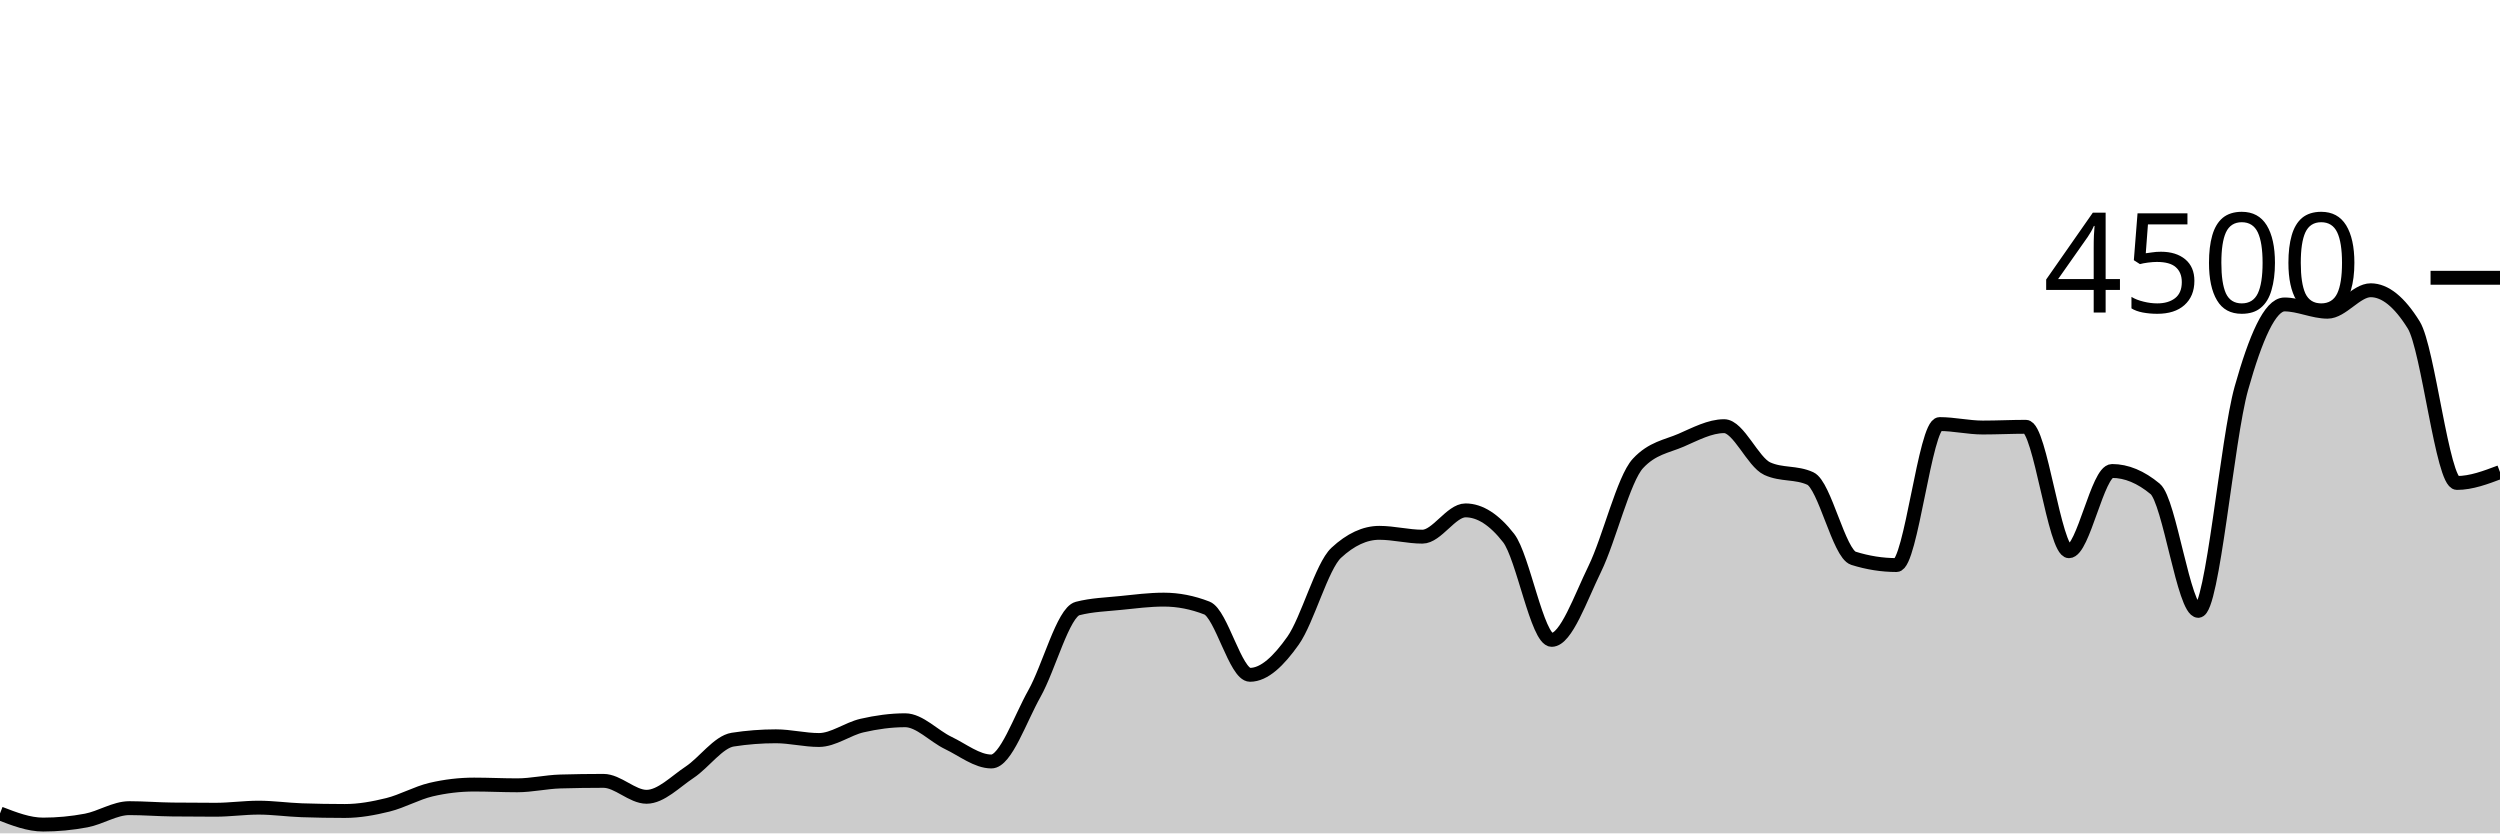
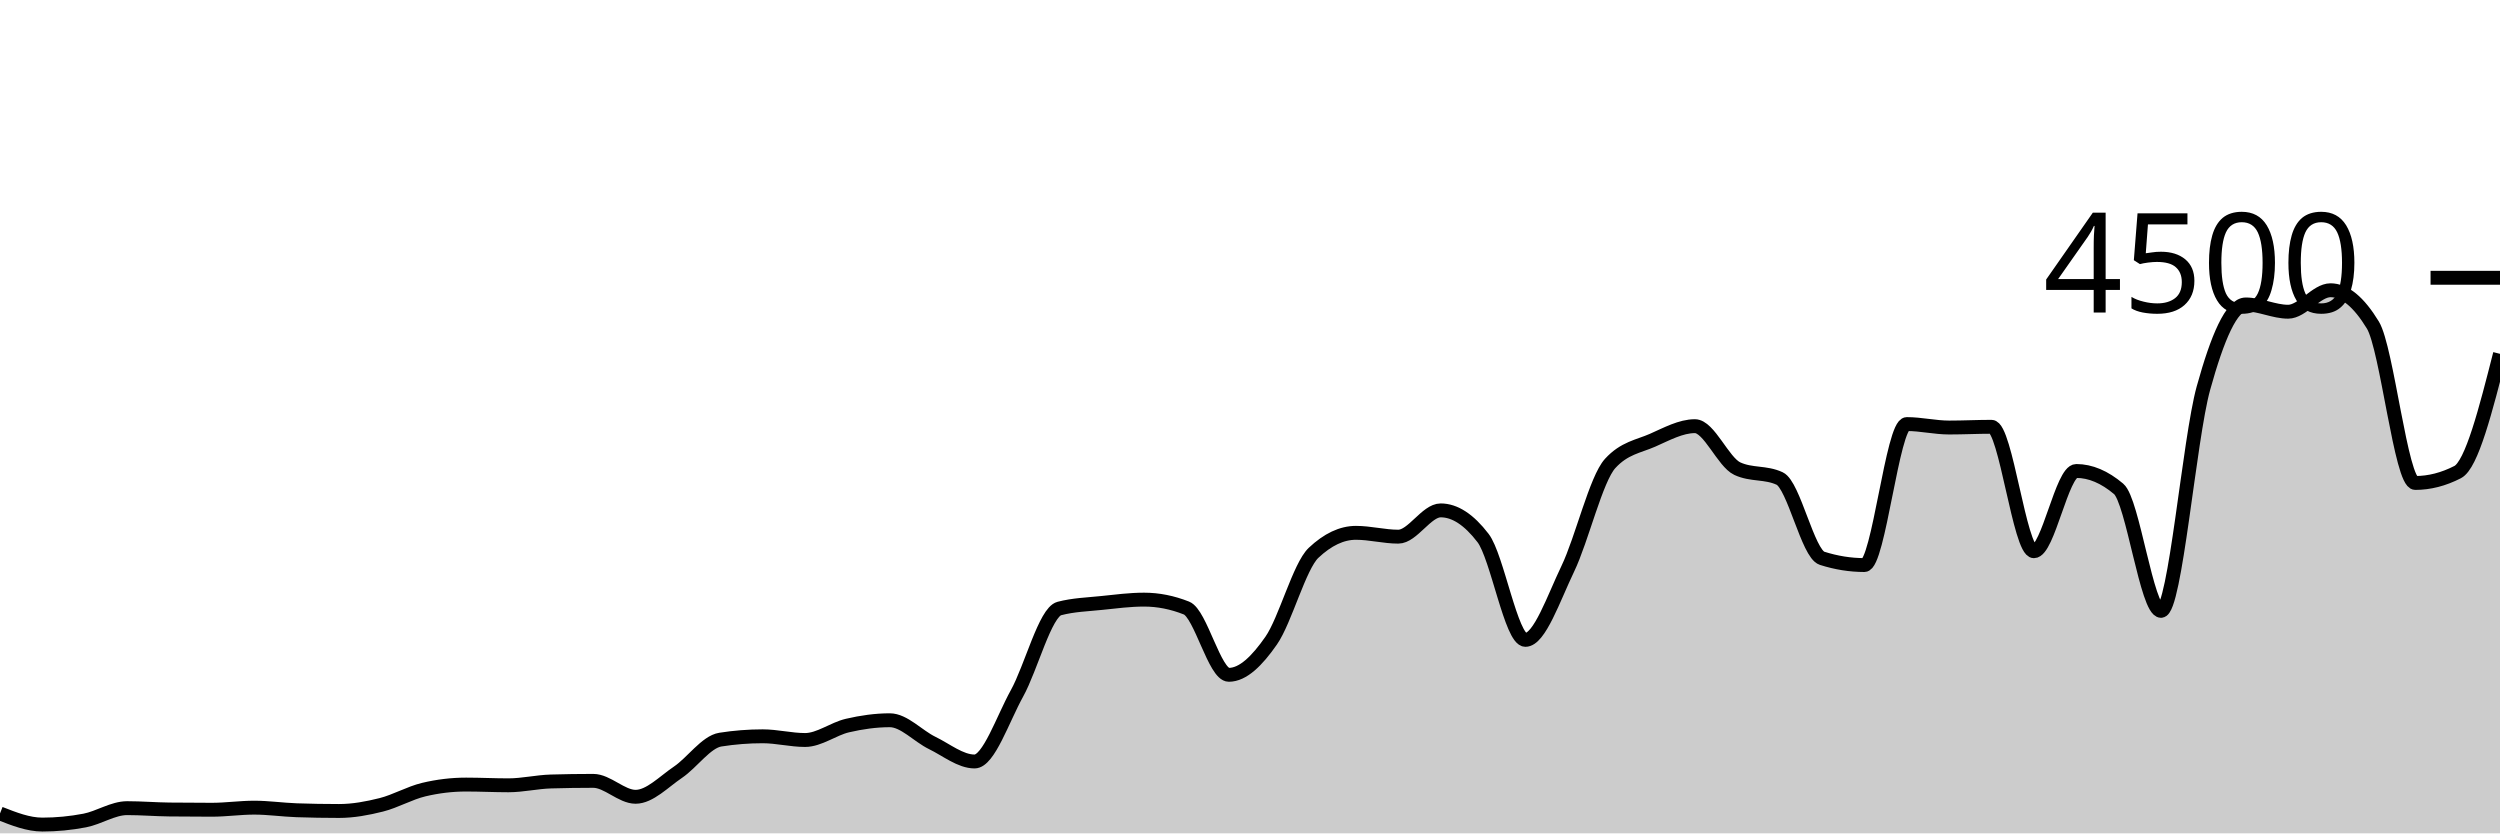
<svg xmlns="http://www.w3.org/2000/svg" viewBox="0 0 180 60">
  <g transform="translate(0,20)">
-     <path class="area" fill="rgba(0, 0, 0, 0.2)" d="M0,38.569C1.034,38.969,2.069,39.369,3.103,39.369C4.138,39.369,5.172,39.271,6.207,39.076C7.241,38.88,8.276,38.187,9.31,38.187C10.345,38.187,11.379,38.273,12.414,38.284C13.448,38.296,14.483,38.302,15.517,38.302C16.552,38.302,17.586,38.151,18.621,38.151C19.655,38.151,20.69,38.302,21.724,38.338C22.759,38.373,23.793,38.391,24.828,38.391C25.862,38.391,26.897,38.203,27.931,37.947C28.966,37.69,30,37.096,31.034,36.853C32.069,36.61,33.103,36.489,34.138,36.489C35.172,36.489,36.207,36.542,37.241,36.542C38.276,36.542,39.31,36.296,40.345,36.267C41.379,36.237,42.414,36.222,43.448,36.222C44.483,36.222,45.517,37.369,46.552,37.369C47.586,37.369,48.621,36.286,49.655,35.6C50.69,34.914,51.724,33.413,52.759,33.253C53.793,33.093,54.828,33.013,55.862,33.013C56.897,33.013,57.931,33.28,58.966,33.28C60,33.28,61.034,32.477,62.069,32.24C63.103,32.003,64.138,31.858,65.172,31.858C66.207,31.858,67.241,32.999,68.276,33.493C69.31,33.988,70.345,34.827,71.379,34.827C72.414,34.827,73.448,31.764,74.483,29.929C75.517,28.093,76.552,24.08,77.586,23.813C78.621,23.547,79.655,23.52,80.69,23.413C81.724,23.307,82.759,23.173,83.793,23.173C84.828,23.173,85.862,23.375,86.897,23.778C87.931,24.181,88.966,28.587,90,28.587C91.034,28.587,92.069,27.588,93.103,26.124C94.138,24.661,95.172,20.764,96.207,19.804C97.241,18.844,98.276,18.364,99.31,18.364C100.345,18.364,101.379,18.64,102.414,18.64C103.448,18.64,104.483,16.747,105.517,16.747C106.552,16.747,107.586,17.41,108.621,18.738C109.655,20.065,110.69,26.071,111.724,26.071C112.759,26.071,113.793,23.068,114.828,20.951C115.862,18.834,116.897,14.483,117.931,13.369C118.966,12.255,120,12.145,121.034,11.698C122.069,11.25,123.103,10.684,124.138,10.684C125.172,10.684,126.207,13.268,127.241,13.742C128.276,14.216,129.31,13.979,130.345,14.453C131.379,14.927,132.414,19.87,133.448,20.196C134.483,20.521,135.517,20.684,136.552,20.684C137.586,20.684,138.621,10.533,139.655,10.533C140.69,10.533,141.724,10.782,142.759,10.782C143.793,10.782,144.828,10.729,145.862,10.729C146.897,10.729,147.931,19.689,148.966,19.689C150,19.689,151.034,13.911,152.069,13.911C153.103,13.911,154.138,14.341,155.172,15.2C156.207,16.059,157.241,23.982,158.276,23.982C159.31,23.982,160.345,11.633,161.379,7.956C162.414,4.279,163.448,1.92,164.483,1.92C165.517,1.92,166.552,2.444,167.586,2.444C168.621,2.444,169.655,0.898,170.69,0.898C171.724,0.898,172.759,1.733,173.793,3.404C174.828,5.076,175.862,14.773,176.897,14.773C177.931,14.773,178.966,14.382,180,13.991L180,40C178.966,40,177.931,40,176.897,40C175.862,40,174.828,40,173.793,40C172.759,40,171.724,40,170.69,40C169.655,40,168.621,40,167.586,40C166.552,40,165.517,40,164.483,40C163.448,40,162.414,40,161.379,40C160.345,40,159.31,40,158.276,40C157.241,40,156.207,40,155.172,40C154.138,40,153.103,40,152.069,40C151.034,40,150,40,148.966,40C147.931,40,146.897,40,145.862,40C144.828,40,143.793,40,142.759,40C141.724,40,140.69,40,139.655,40C138.621,40,137.586,40,136.552,40C135.517,40,134.483,40,133.448,40C132.414,40,131.379,40,130.345,40C129.31,40,128.276,40,127.241,40C126.207,40,125.172,40,124.138,40C123.103,40,122.069,40,121.034,40C120,40,118.966,40,117.931,40C116.897,40,115.862,40,114.828,40C113.793,40,112.759,40,111.724,40C110.69,40,109.655,40,108.621,40C107.586,40,106.552,40,105.517,40C104.483,40,103.448,40,102.414,40C101.379,40,100.345,40,99.31,40C98.276,40,97.241,40,96.207,40C95.172,40,94.138,40,93.103,40C92.069,40,91.034,40,90,40C88.966,40,87.931,40,86.897,40C85.862,40,84.828,40,83.793,40C82.759,40,81.724,40,80.69,40C79.655,40,78.621,40,77.586,40C76.552,40,75.517,40,74.483,40C73.448,40,72.414,40,71.379,40C70.345,40,69.31,40,68.276,40C67.241,40,66.207,40,65.172,40C64.138,40,63.103,40,62.069,40C61.034,40,60,40,58.966,40C57.931,40,56.897,40,55.862,40C54.828,40,53.793,40,52.759,40C51.724,40,50.69,40,49.655,40C48.621,40,47.586,40,46.552,40C45.517,40,44.483,40,43.448,40C42.414,40,41.379,40,40.345,40C39.31,40,38.276,40,37.241,40C36.207,40,35.172,40,34.138,40C33.103,40,32.069,40,31.034,40C30,40,28.966,40,27.931,40C26.897,40,25.862,40,24.828,40C23.793,40,22.759,40,21.724,40C20.69,40,19.655,40,18.621,40C17.586,40,16.552,40,15.517,40C14.483,40,13.448,40,12.414,40C11.379,40,10.345,40,9.31,40C8.276,40,7.241,40,6.207,40C5.172,40,4.138,40,3.103,40C2.069,40,1.034,40,0,40Z" />
-     <path class="line" stroke="black" fill="none" d="M0,38.569C1.034,38.969,2.069,39.369,3.103,39.369C4.138,39.369,5.172,39.271,6.207,39.076C7.241,38.88,8.276,38.187,9.31,38.187C10.345,38.187,11.379,38.273,12.414,38.284C13.448,38.296,14.483,38.302,15.517,38.302C16.552,38.302,17.586,38.151,18.621,38.151C19.655,38.151,20.69,38.302,21.724,38.338C22.759,38.373,23.793,38.391,24.828,38.391C25.862,38.391,26.897,38.203,27.931,37.947C28.966,37.69,30,37.096,31.034,36.853C32.069,36.61,33.103,36.489,34.138,36.489C35.172,36.489,36.207,36.542,37.241,36.542C38.276,36.542,39.31,36.296,40.345,36.267C41.379,36.237,42.414,36.222,43.448,36.222C44.483,36.222,45.517,37.369,46.552,37.369C47.586,37.369,48.621,36.286,49.655,35.6C50.69,34.914,51.724,33.413,52.759,33.253C53.793,33.093,54.828,33.013,55.862,33.013C56.897,33.013,57.931,33.28,58.966,33.28C60,33.28,61.034,32.477,62.069,32.24C63.103,32.003,64.138,31.858,65.172,31.858C66.207,31.858,67.241,32.999,68.276,33.493C69.31,33.988,70.345,34.827,71.379,34.827C72.414,34.827,73.448,31.764,74.483,29.929C75.517,28.093,76.552,24.08,77.586,23.813C78.621,23.547,79.655,23.52,80.69,23.413C81.724,23.307,82.759,23.173,83.793,23.173C84.828,23.173,85.862,23.375,86.897,23.778C87.931,24.181,88.966,28.587,90,28.587C91.034,28.587,92.069,27.588,93.103,26.124C94.138,24.661,95.172,20.764,96.207,19.804C97.241,18.844,98.276,18.364,99.31,18.364C100.345,18.364,101.379,18.64,102.414,18.64C103.448,18.64,104.483,16.747,105.517,16.747C106.552,16.747,107.586,17.41,108.621,18.738C109.655,20.065,110.69,26.071,111.724,26.071C112.759,26.071,113.793,23.068,114.828,20.951C115.862,18.834,116.897,14.483,117.931,13.369C118.966,12.255,120,12.145,121.034,11.698C122.069,11.25,123.103,10.684,124.138,10.684C125.172,10.684,126.207,13.268,127.241,13.742C128.276,14.216,129.31,13.979,130.345,14.453C131.379,14.927,132.414,19.87,133.448,20.196C134.483,20.521,135.517,20.684,136.552,20.684C137.586,20.684,138.621,10.533,139.655,10.533C140.69,10.533,141.724,10.782,142.759,10.782C143.793,10.782,144.828,10.729,145.862,10.729C146.897,10.729,147.931,19.689,148.966,19.689C150,19.689,151.034,13.911,152.069,13.911C153.103,13.911,154.138,14.341,155.172,15.2C156.207,16.059,157.241,23.982,158.276,23.982C159.31,23.982,160.345,11.633,161.379,7.956C162.414,4.279,163.448,1.92,164.483,1.92C165.517,1.92,166.552,2.444,167.586,2.444C168.621,2.444,169.655,0.898,170.69,0.898C171.724,0.898,172.759,1.733,173.793,3.404C174.828,5.076,175.862,14.773,176.897,14.773C177.931,14.773,178.966,14.382,180,13.991" />
+     <path class="area" fill="rgba(0, 0, 0, 0.2)" d="M0,38.569C1.017,38.969,2.034,39.369,3.051,39.369C4.068,39.369,5.085,39.271,6.102,39.076C7.119,38.88,8.136,38.187,9.153,38.187C10.169,38.187,11.186,38.273,12.203,38.284C13.22,38.296,14.237,38.302,15.254,38.302C16.271,38.302,17.288,38.151,18.305,38.151C19.322,38.151,20.339,38.302,21.356,38.338C22.373,38.373,23.39,38.391,24.407,38.391C25.424,38.391,26.441,38.203,27.458,37.947C28.475,37.69,29.492,37.096,30.508,36.853C31.525,36.61,32.542,36.489,33.559,36.489C34.576,36.489,35.593,36.542,36.61,36.542C37.627,36.542,38.644,36.296,39.661,36.267C40.678,36.237,41.695,36.222,42.712,36.222C43.729,36.222,44.746,37.369,45.763,37.369C46.78,37.369,47.797,36.286,48.814,35.6C49.831,34.914,50.847,33.413,51.864,33.253C52.881,33.093,53.898,33.013,54.915,33.013C55.932,33.013,56.949,33.28,57.966,33.28C58.983,33.28,60,32.477,61.017,32.24C62.034,32.003,63.051,31.858,64.068,31.858C65.085,31.858,66.102,32.999,67.119,33.493C68.136,33.988,69.153,34.827,70.169,34.827C71.186,34.827,72.203,31.764,73.22,29.929C74.237,28.093,75.254,24.08,76.271,23.813C77.288,23.547,78.305,23.52,79.322,23.413C80.339,23.307,81.356,23.173,82.373,23.173C83.39,23.173,84.407,23.375,85.424,23.778C86.441,24.181,87.458,28.587,88.475,28.587C89.492,28.587,90.508,27.588,91.525,26.124C92.542,24.661,93.559,20.764,94.576,19.804C95.593,18.844,96.61,18.364,97.627,18.364C98.644,18.364,99.661,18.64,100.678,18.64C101.695,18.64,102.712,16.747,103.729,16.747C104.746,16.747,105.763,17.41,106.78,18.738C107.797,20.065,108.814,26.071,109.831,26.071C110.847,26.071,111.864,23.068,112.881,20.951C113.898,18.834,114.915,14.483,115.932,13.369C116.949,12.255,117.966,12.145,118.983,11.698C120,11.25,121.017,10.684,122.034,10.684C123.051,10.684,124.068,13.268,125.085,13.742C126.102,14.216,127.119,13.979,128.136,14.453C129.153,14.927,130.169,19.87,131.186,20.196C132.203,20.521,133.22,20.684,134.237,20.684C135.254,20.684,136.271,10.533,137.288,10.533C138.305,10.533,139.322,10.782,140.339,10.782C141.356,10.782,142.373,10.729,143.39,10.729C144.407,10.729,145.424,19.689,146.441,19.689C147.458,19.689,148.475,13.911,149.492,13.911C150.508,13.911,151.525,14.341,152.542,15.2C153.559,16.059,154.576,23.982,155.593,23.982C156.61,23.982,157.627,11.633,158.644,7.956C159.661,4.279,160.678,1.92,161.695,1.92C162.712,1.92,163.729,2.444,164.746,2.444C165.763,2.444,166.78,0.898,167.797,0.898C168.814,0.898,169.831,1.733,170.847,3.404C171.864,5.076,172.881,14.773,173.898,14.773C174.915,14.773,175.932,14.513,176.949,13.991C177.966,13.47,178.983,9.473,180,5.476L180,40C178.983,40,177.966,40,176.949,40C175.932,40,174.915,40,173.898,40C172.881,40,171.864,40,170.847,40C169.831,40,168.814,40,167.797,40C166.78,40,165.763,40,164.746,40C163.729,40,162.712,40,161.695,40C160.678,40,159.661,40,158.644,40C157.627,40,156.61,40,155.593,40C154.576,40,153.559,40,152.542,40C151.525,40,150.508,40,149.492,40C148.475,40,147.458,40,146.441,40C145.424,40,144.407,40,143.39,40C142.373,40,141.356,40,140.339,40C139.322,40,138.305,40,137.288,40C136.271,40,135.254,40,134.237,40C133.22,40,132.203,40,131.186,40C130.169,40,129.153,40,128.136,40C127.119,40,126.102,40,125.085,40C124.068,40,123.051,40,122.034,40C121.017,40,120,40,118.983,40C117.966,40,116.949,40,115.932,40C114.915,40,113.898,40,112.881,40C111.864,40,110.847,40,109.831,40C108.814,40,107.797,40,106.78,40C105.763,40,104.746,40,103.729,40C102.712,40,101.695,40,100.678,40C99.661,40,98.644,40,97.627,40C96.61,40,95.593,40,94.576,40C93.559,40,92.542,40,91.525,40C90.508,40,89.492,40,88.475,40C87.458,40,86.441,40,85.424,40C84.407,40,83.39,40,82.373,40C81.356,40,80.339,40,79.322,40C78.305,40,77.288,40,76.271,40C75.254,40,74.237,40,73.22,40C72.203,40,71.186,40,70.169,40C69.153,40,68.136,40,67.119,40C66.102,40,65.085,40,64.068,40C63.051,40,62.034,40,61.017,40C60,40,58.983,40,57.966,40C56.949,40,55.932,40,54.915,40C53.898,40,52.881,40,51.864,40C50.847,40,49.831,40,48.814,40C47.797,40,46.78,40,45.763,40C44.746,40,43.729,40,42.712,40C41.695,40,40.678,40,39.661,40C38.644,40,37.627,40,36.61,40C35.593,40,34.576,40,33.559,40C32.542,40,31.525,40,30.508,40C29.492,40,28.475,40,27.458,40C26.441,40,25.424,40,24.407,40C23.39,40,22.373,40,21.356,40C20.339,40,19.322,40,18.305,40C17.288,40,16.271,40,15.254,40C14.237,40,13.22,40,12.203,40C11.186,40,10.169,40,9.153,40C8.136,40,7.119,40,6.102,40C5.085,40,4.068,40,3.051,40C2.034,40,1.017,40,0,40Z" />
+     <path class="line" stroke="black" fill="none" d="M0,38.569C1.017,38.969,2.034,39.369,3.051,39.369C4.068,39.369,5.085,39.271,6.102,39.076C7.119,38.88,8.136,38.187,9.153,38.187C10.169,38.187,11.186,38.273,12.203,38.284C13.22,38.296,14.237,38.302,15.254,38.302C16.271,38.302,17.288,38.151,18.305,38.151C19.322,38.151,20.339,38.302,21.356,38.338C22.373,38.373,23.39,38.391,24.407,38.391C25.424,38.391,26.441,38.203,27.458,37.947C28.475,37.69,29.492,37.096,30.508,36.853C31.525,36.61,32.542,36.489,33.559,36.489C34.576,36.489,35.593,36.542,36.61,36.542C37.627,36.542,38.644,36.296,39.661,36.267C40.678,36.237,41.695,36.222,42.712,36.222C43.729,36.222,44.746,37.369,45.763,37.369C46.78,37.369,47.797,36.286,48.814,35.6C49.831,34.914,50.847,33.413,51.864,33.253C52.881,33.093,53.898,33.013,54.915,33.013C55.932,33.013,56.949,33.28,57.966,33.28C58.983,33.28,60,32.477,61.017,32.24C62.034,32.003,63.051,31.858,64.068,31.858C65.085,31.858,66.102,32.999,67.119,33.493C68.136,33.988,69.153,34.827,70.169,34.827C71.186,34.827,72.203,31.764,73.22,29.929C74.237,28.093,75.254,24.08,76.271,23.813C77.288,23.547,78.305,23.52,79.322,23.413C80.339,23.307,81.356,23.173,82.373,23.173C83.39,23.173,84.407,23.375,85.424,23.778C86.441,24.181,87.458,28.587,88.475,28.587C89.492,28.587,90.508,27.588,91.525,26.124C92.542,24.661,93.559,20.764,94.576,19.804C95.593,18.844,96.61,18.364,97.627,18.364C98.644,18.364,99.661,18.64,100.678,18.64C101.695,18.64,102.712,16.747,103.729,16.747C104.746,16.747,105.763,17.41,106.78,18.738C107.797,20.065,108.814,26.071,109.831,26.071C110.847,26.071,111.864,23.068,112.881,20.951C113.898,18.834,114.915,14.483,115.932,13.369C116.949,12.255,117.966,12.145,118.983,11.698C120,11.25,121.017,10.684,122.034,10.684C123.051,10.684,124.068,13.268,125.085,13.742C126.102,14.216,127.119,13.979,128.136,14.453C129.153,14.927,130.169,19.87,131.186,20.196C132.203,20.521,133.22,20.684,134.237,20.684C135.254,20.684,136.271,10.533,137.288,10.533C138.305,10.533,139.322,10.782,140.339,10.782C141.356,10.782,142.373,10.729,143.39,10.729C144.407,10.729,145.424,19.689,146.441,19.689C147.458,19.689,148.475,13.911,149.492,13.911C150.508,13.911,151.525,14.341,152.542,15.2C153.559,16.059,154.576,23.982,155.593,23.982C156.61,23.982,157.627,11.633,158.644,7.956C159.661,4.279,160.678,1.92,161.695,1.92C162.712,1.92,163.729,2.444,164.746,2.444C165.763,2.444,166.78,0.898,167.797,0.898C168.814,0.898,169.831,1.733,170.847,3.404C171.864,5.076,172.881,14.773,173.898,14.773C174.915,14.773,175.932,14.513,176.949,13.991C177.966,13.47,178.983,9.473,180,5.476" />
    <path class="axis-ceiling" stroke-width="1" stroke="black" fill="none" d="M175,0L180,0" />
    <text class="axis-ceiling-label" font-family="sans-serif" text-anchor="end" font-size="10px" x="170" y="2.5">4500</text>
  </g>
</svg>
